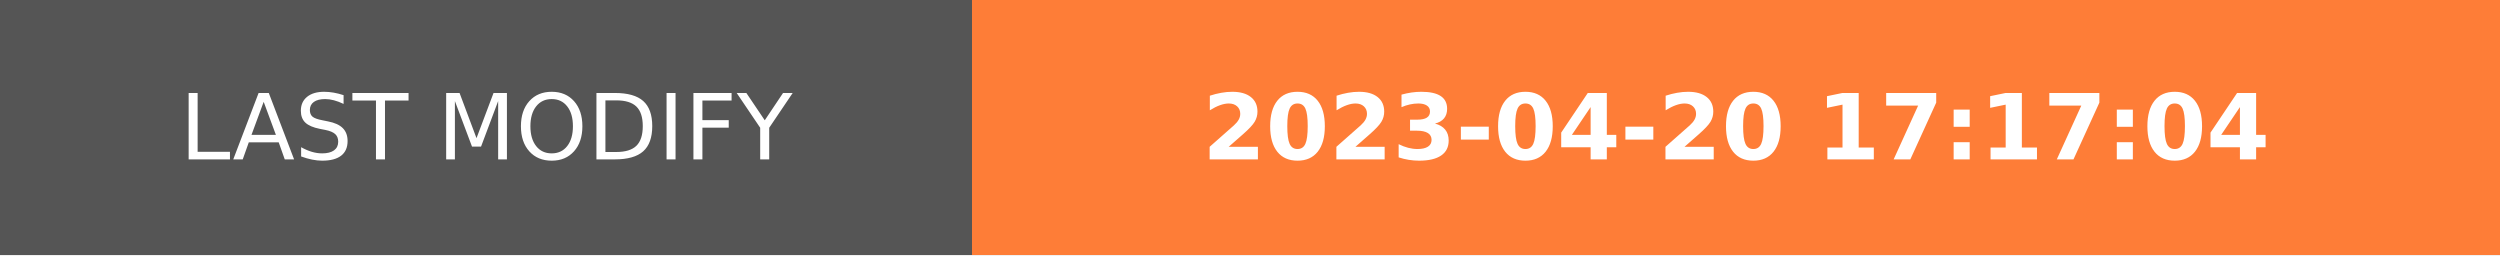
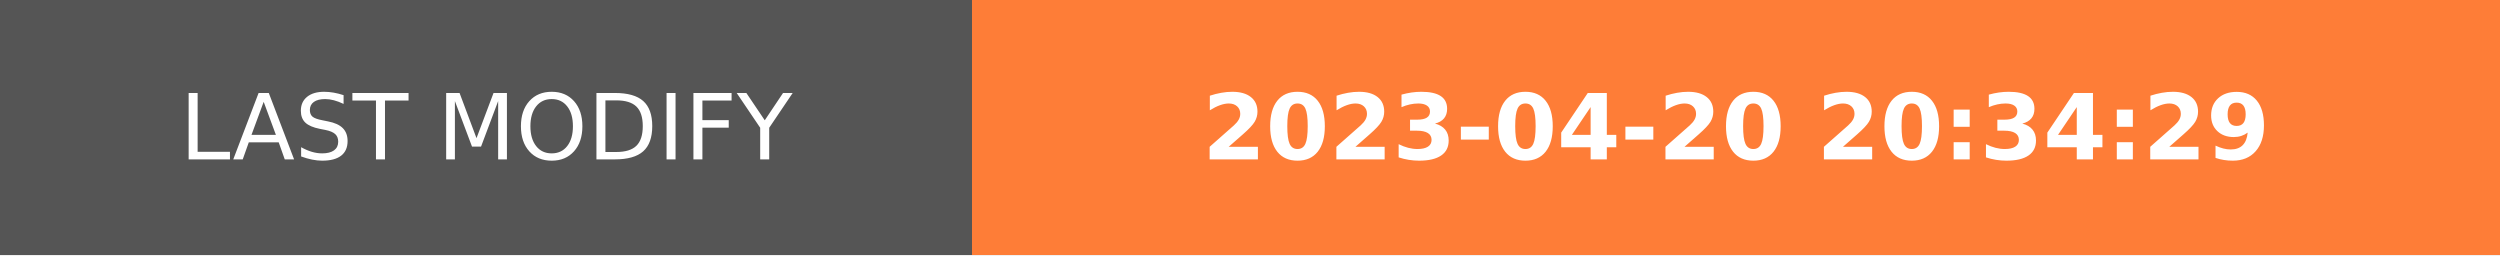
- <svg xmlns="http://www.w3.org/2000/svg" width="274.5" height="28" role="img" aria-label="LAST MODIFY: 2023-04-20 17:17:04">
+ <svg xmlns="http://www.w3.org/2000/svg" width="274.5" height="28" role="img" aria-label="LAST MODIFY: 2023-04-20 20:34:29">
  <g shape-rendering="crispEdges">
    <rect width="106.75" height="28" fill="#555" />
    <rect x="106.75" width="167.75" height="28" fill="#fe7d37" />
  </g>
  <g fill="#fff" text-anchor="middle" font-family="Verdana,Geneva,DejaVu Sans,sans-serif" text-rendering="geometricPrecision" font-size="100">
    <text transform="scale(.1)" x="533.75" y="175" textLength="827.5" fill="#fff">LAST MODIFY</text>
-     <text transform="scale(.1)" x="1906.25" y="175" textLength="1437.5" fill="#fff" font-weight="bold">2023-04-20 17:17:04</text>
+     <text transform="scale(.1)" x="1906.25" y="175" textLength="1437.5" fill="#fff" font-weight="bold">2023-04-20 20:34:29</text>
  </g>
</svg>
